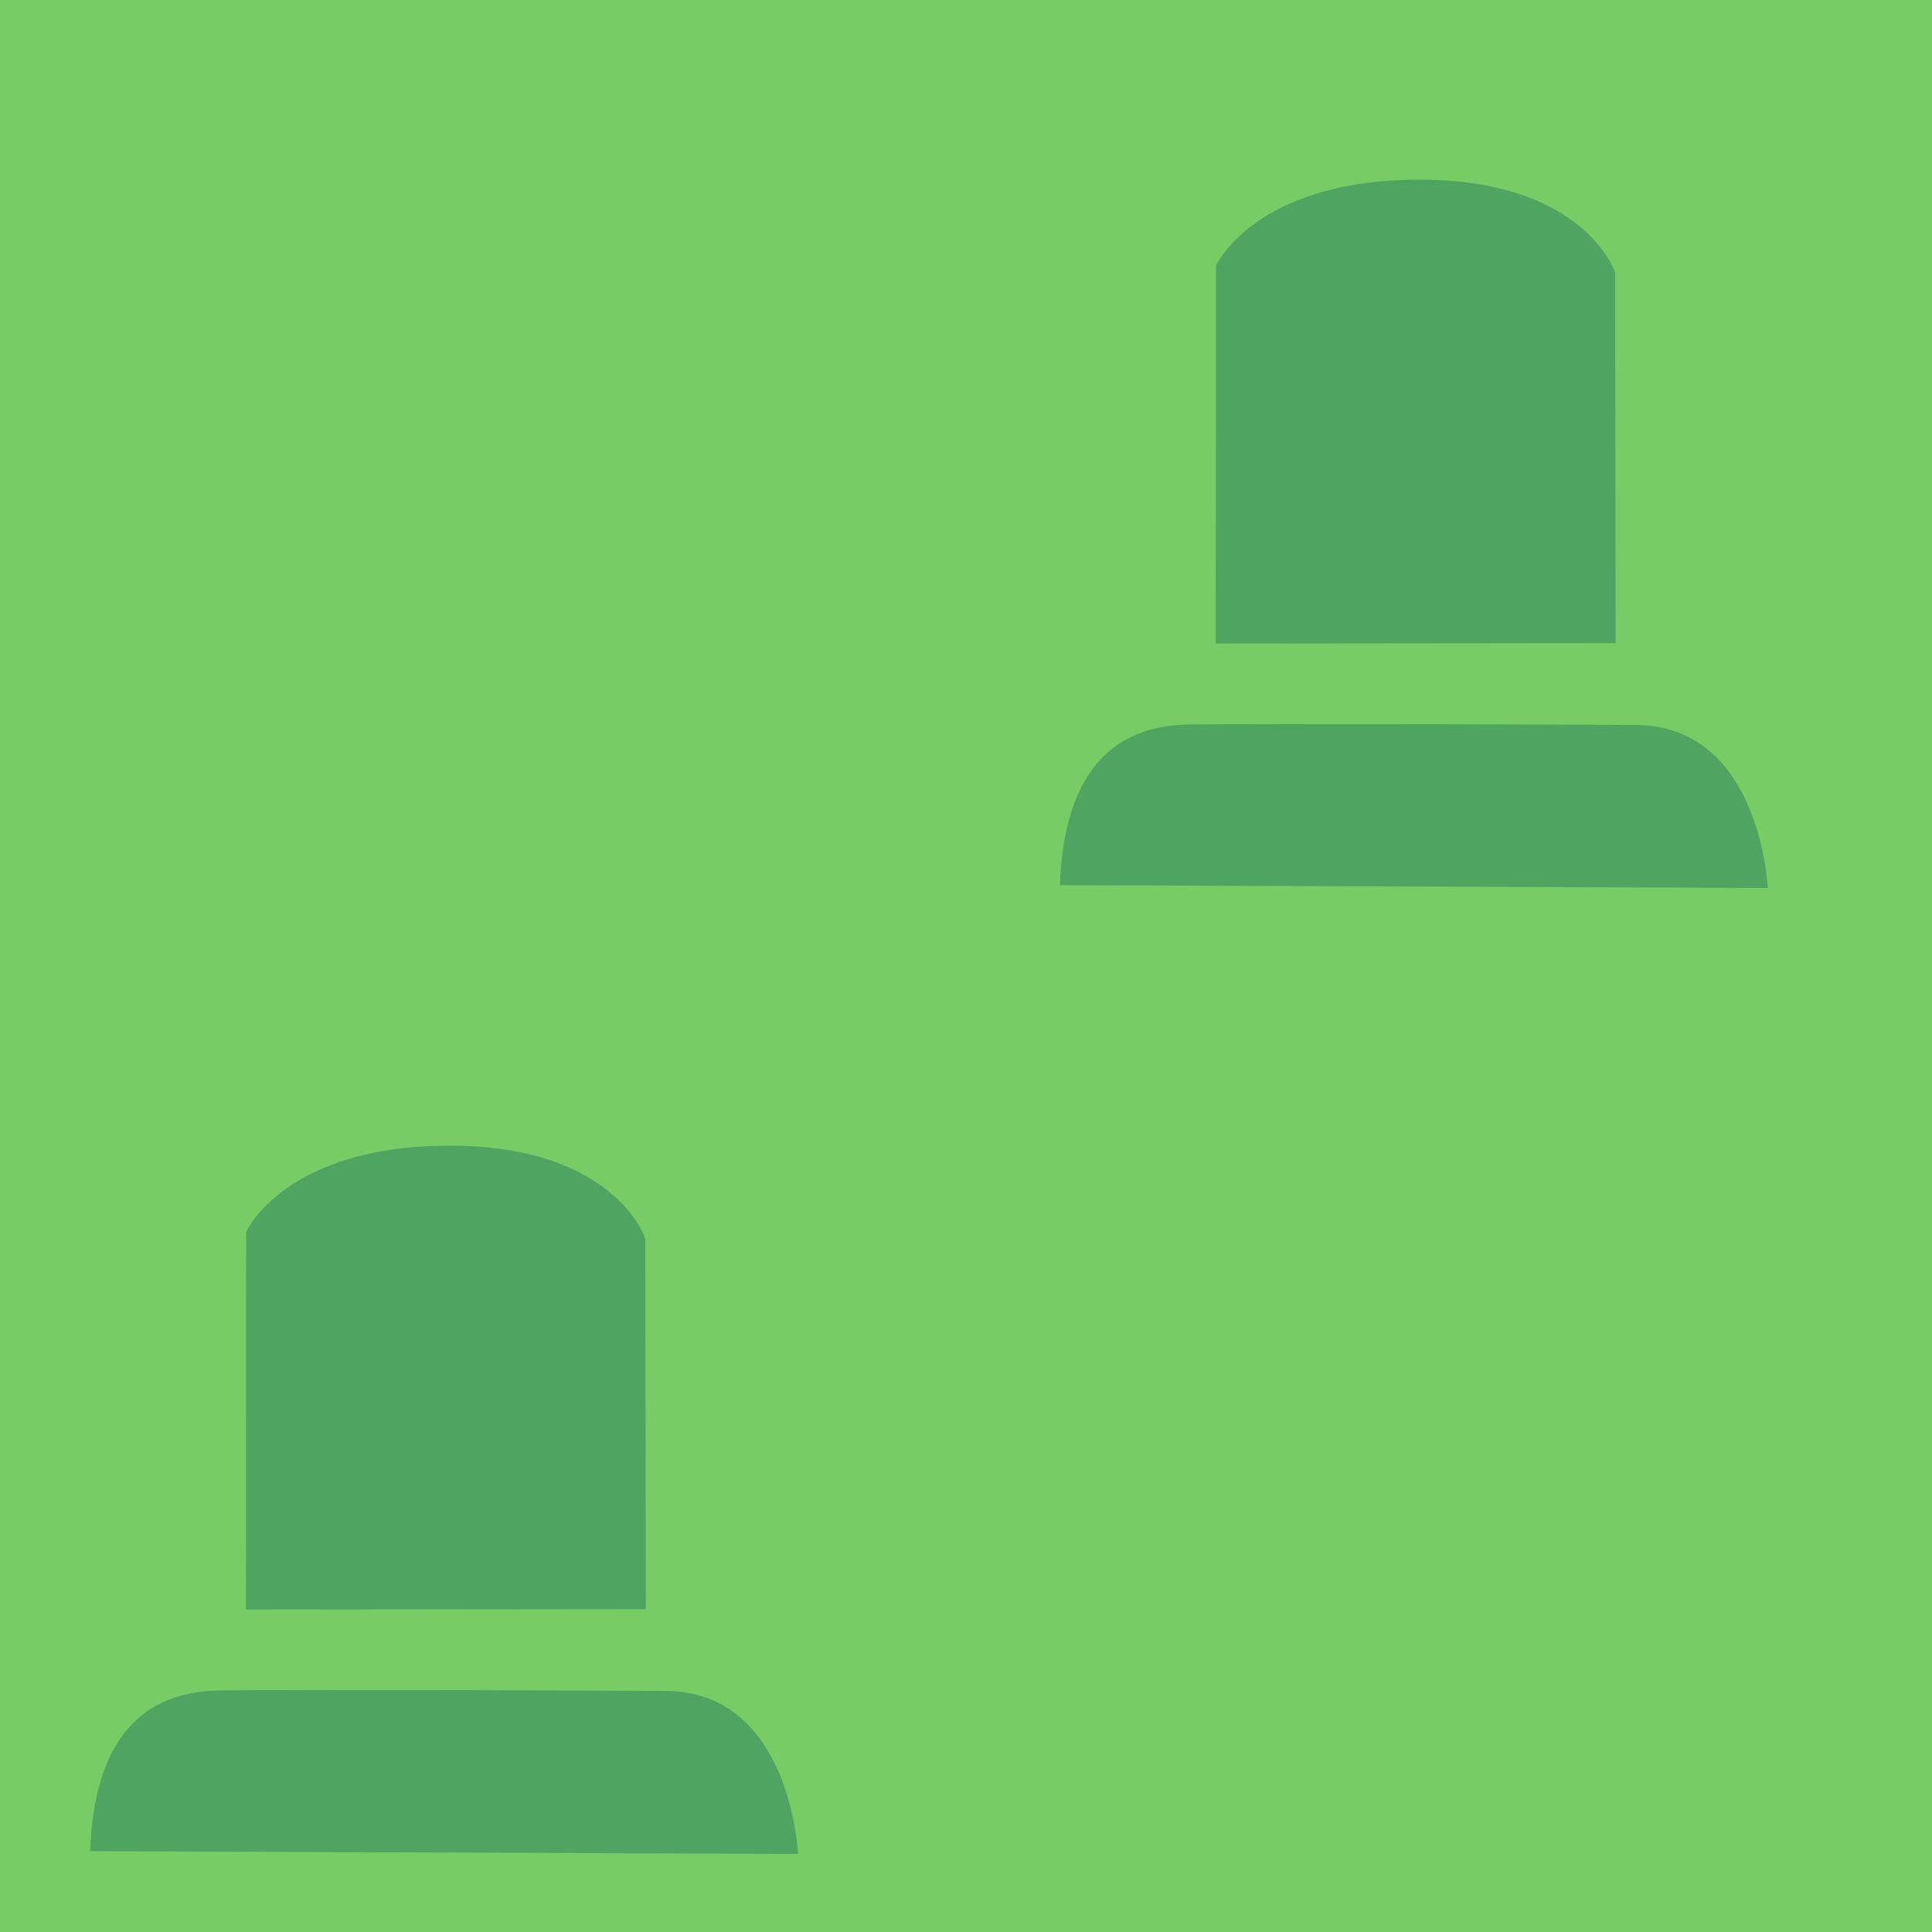
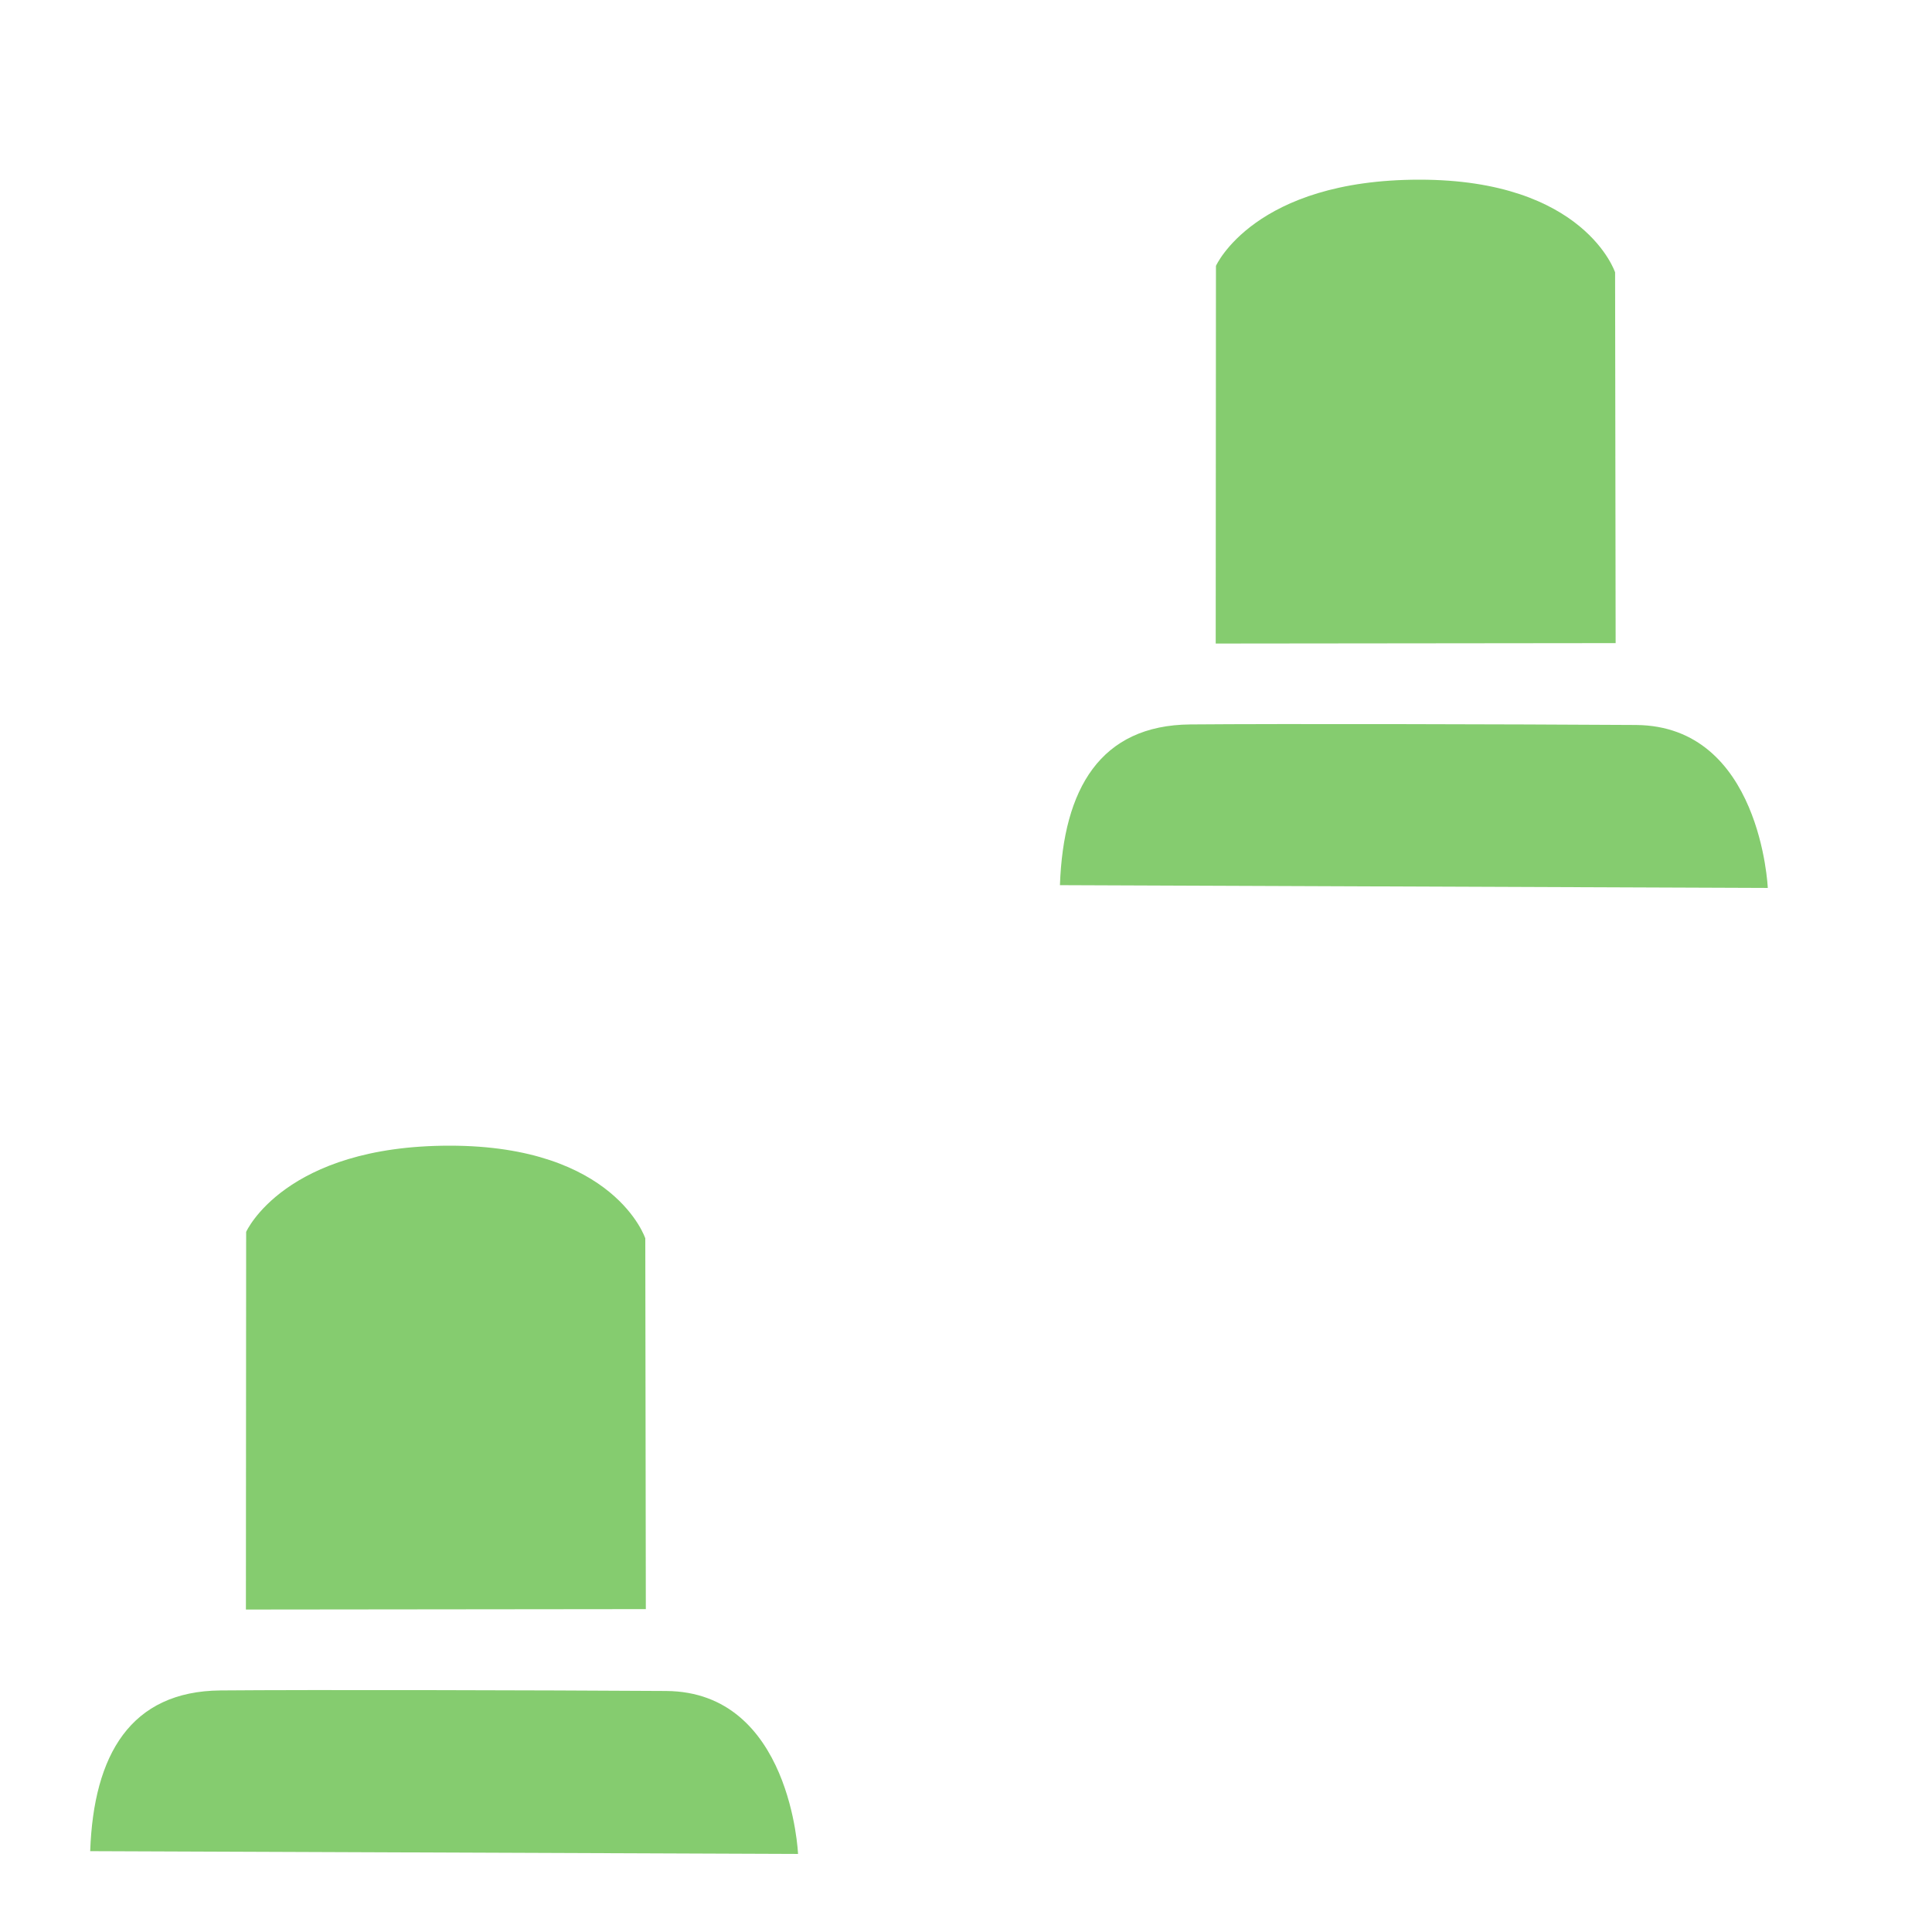
<svg xmlns="http://www.w3.org/2000/svg" version="1.1" id="Слой_1" x="0px" y="0px" width="32" height="32" viewBox="411.147 287.452 32 32" enable-background="new 411.147 287.452 16 16" xml:space="preserve">
  <defs id="defs11" />
-   <rect style="color:#000000;clip-rule:nonzero;display:inline;overflow:visible;visibility:visible;opacity:1;isolation:auto;mix-blend-mode:normal;color-interpolation:sRGB;color-interpolation-filters:linearRGB;solid-color:#000000;solid-opacity:1;fill:#77cc66;fill-opacity:1;fill-rule:nonzero;stroke:none;stroke-width:1;stroke-linecap:butt;stroke-linejoin:miter;stroke-miterlimit:4;stroke-dasharray:none;stroke-dashoffset:0;stroke-opacity:1;marker:none;color-rendering:auto;image-rendering:auto;shape-rendering:auto;text-rendering:auto;enable-background:accumulate" id="rect4156" width="32.02" height="32.02" x="411.147" y="287.432" />
-   <path style="fill:#449a5e;fill-opacity:1;stroke:none;opacity:0.804;color:#000000;clip-rule:nonzero;display:inline;overflow:visible;visibility:visible;isolation:auto;mix-blend-mode:normal;color-interpolation:sRGB;color-interpolation-filters:linearRGB;solid-color:#000000;solid-opacity:1;fill-rule:nonzero;stroke-width:1;stroke-linecap:butt;stroke-linejoin:miter;stroke-miterlimit:4;stroke-dasharray:none;stroke-dashoffset:0;stroke-opacity:1;marker:none;filter-blend-mode:normal;filter-gaussianBlur-deviation:0;color-rendering:auto;image-rendering:auto;shape-rendering:auto;text-rendering:auto;enable-background:accumulate" d="m 428.703,302.113 11.724,0.046 c 0,0 -0.115,-2.686 -2.185,-2.699 -2.071,-0.013 -5.892,-0.022 -7.381,-0.009 -1.489,0.013 -2.102,1.065 -2.158,2.661 z" id="path2990-0" />
-   <path style="fill:#449a5e;fill-opacity:1;stroke:none;opacity:0.804;color:#000000;clip-rule:nonzero;display:inline;overflow:visible;visibility:visible;isolation:auto;mix-blend-mode:normal;color-interpolation:sRGB;color-interpolation-filters:linearRGB;solid-color:#000000;solid-opacity:1;fill-rule:nonzero;stroke-width:1;stroke-linecap:butt;stroke-linejoin:miter;stroke-miterlimit:4;stroke-dasharray:none;stroke-dashoffset:0;stroke-opacity:1;marker:none;filter-blend-mode:normal;filter-gaussianBlur-deviation:0;color-rendering:auto;image-rendering:auto;shape-rendering:auto;text-rendering:auto;enable-background:accumulate" d="m 431.283,298.111 0.004,-6.255 c 0,0 0.635,-1.428 3.371,-1.428 2.736,0 3.24,1.535 3.24,1.535 l 0.009,6.141 z" id="path3760-8" />
-   <path style="fill:#449a5e;fill-opacity:1;stroke:none;opacity:0.804;color:#000000;clip-rule:nonzero;display:inline;overflow:visible;visibility:visible;isolation:auto;mix-blend-mode:normal;color-interpolation:sRGB;color-interpolation-filters:linearRGB;solid-color:#000000;solid-opacity:1;fill-rule:nonzero;stroke-width:1;stroke-linecap:butt;stroke-linejoin:miter;stroke-miterlimit:4;stroke-dasharray:none;stroke-dashoffset:0;stroke-opacity:1;marker:none;filter-blend-mode:normal;filter-gaussianBlur-deviation:0;color-rendering:auto;image-rendering:auto;shape-rendering:auto;text-rendering:auto;enable-background:accumulate" d="m 412.641,318.113 11.724,0.046 c 0,0 -0.115,-2.686 -2.185,-2.699 -2.071,-0.013 -5.892,-0.022 -7.381,-0.009 -1.489,0.013 -2.102,1.065 -2.158,2.661 z" id="path2990-0-3" />
-   <path style="fill:#449a5e;fill-opacity:1;stroke:none;opacity:0.804;color:#000000;clip-rule:nonzero;display:inline;overflow:visible;visibility:visible;isolation:auto;mix-blend-mode:normal;color-interpolation:sRGB;color-interpolation-filters:linearRGB;solid-color:#000000;solid-opacity:1;fill-rule:nonzero;stroke-width:1;stroke-linecap:butt;stroke-linejoin:miter;stroke-miterlimit:4;stroke-dasharray:none;stroke-dashoffset:0;stroke-opacity:1;marker:none;filter-blend-mode:normal;filter-gaussianBlur-deviation:0;color-rendering:auto;image-rendering:auto;shape-rendering:auto;text-rendering:auto;enable-background:accumulate" d="m 415.22,314.111 0.004,-6.255 c 0,0 0.635,-1.428 3.371,-1.428 2.736,0 3.24,1.535 3.24,1.535 l 0.009,6.141 z" id="path3760-8-6" />
+   <path style="fill:#67bf4c;fill-opacity:1;stroke:none;opacity:0.804;color:#000000;clip-rule:nonzero;display:inline;overflow:visible;visibility:visible;isolation:auto;mix-blend-mode:normal;color-interpolation:sRGB;color-interpolation-filters:linearRGB;solid-color:#000000;solid-opacity:1;fill-rule:nonzero;stroke-width:1;stroke-linecap:butt;stroke-linejoin:miter;stroke-miterlimit:4;stroke-dasharray:none;stroke-dashoffset:0;stroke-opacity:1;marker:none;filter-blend-mode:normal;filter-gaussianBlur-deviation:0;color-rendering:auto;image-rendering:auto;shape-rendering:auto;text-rendering:auto;enable-background:accumulate" d="m 428.703,302.113 11.724,0.046 c 0,0 -0.115,-2.686 -2.185,-2.699 -2.071,-0.013 -5.892,-0.022 -7.381,-0.009 -1.489,0.013 -2.102,1.065 -2.158,2.661 z" id="path2990-0" />
+   <path style="fill:#67bf4c;fill-opacity:1;stroke:none;opacity:0.804;color:#000000;clip-rule:nonzero;display:inline;overflow:visible;visibility:visible;isolation:auto;mix-blend-mode:normal;color-interpolation:sRGB;color-interpolation-filters:linearRGB;solid-color:#000000;solid-opacity:1;fill-rule:nonzero;stroke-width:1;stroke-linecap:butt;stroke-linejoin:miter;stroke-miterlimit:4;stroke-dasharray:none;stroke-dashoffset:0;stroke-opacity:1;marker:none;filter-blend-mode:normal;filter-gaussianBlur-deviation:0;color-rendering:auto;image-rendering:auto;shape-rendering:auto;text-rendering:auto;enable-background:accumulate" d="m 431.283,298.111 0.004,-6.255 c 0,0 0.635,-1.428 3.371,-1.428 2.736,0 3.24,1.535 3.24,1.535 l 0.009,6.141 z" id="path3760-8" />
+   <path style="fill:#67bf4c;fill-opacity:1;stroke:none;opacity:0.804;color:#000000;clip-rule:nonzero;display:inline;overflow:visible;visibility:visible;isolation:auto;mix-blend-mode:normal;color-interpolation:sRGB;color-interpolation-filters:linearRGB;solid-color:#000000;solid-opacity:1;fill-rule:nonzero;stroke-width:1;stroke-linecap:butt;stroke-linejoin:miter;stroke-miterlimit:4;stroke-dasharray:none;stroke-dashoffset:0;stroke-opacity:1;marker:none;filter-blend-mode:normal;filter-gaussianBlur-deviation:0;color-rendering:auto;image-rendering:auto;shape-rendering:auto;text-rendering:auto;enable-background:accumulate" d="m 412.641,318.113 11.724,0.046 c 0,0 -0.115,-2.686 -2.185,-2.699 -2.071,-0.013 -5.892,-0.022 -7.381,-0.009 -1.489,0.013 -2.102,1.065 -2.158,2.661 z" id="path2990-0-3" />
+   <path style="fill:#67bf4c;fill-opacity:1;stroke:none;opacity:0.804;color:#000000;clip-rule:nonzero;display:inline;overflow:visible;visibility:visible;isolation:auto;mix-blend-mode:normal;color-interpolation:sRGB;color-interpolation-filters:linearRGB;solid-color:#000000;solid-opacity:1;fill-rule:nonzero;stroke-width:1;stroke-linecap:butt;stroke-linejoin:miter;stroke-miterlimit:4;stroke-dasharray:none;stroke-dashoffset:0;stroke-opacity:1;marker:none;filter-blend-mode:normal;filter-gaussianBlur-deviation:0;color-rendering:auto;image-rendering:auto;shape-rendering:auto;text-rendering:auto;enable-background:accumulate" d="m 415.22,314.111 0.004,-6.255 c 0,0 0.635,-1.428 3.371,-1.428 2.736,0 3.24,1.535 3.24,1.535 l 0.009,6.141 z" id="path3760-8-6" />
</svg>
